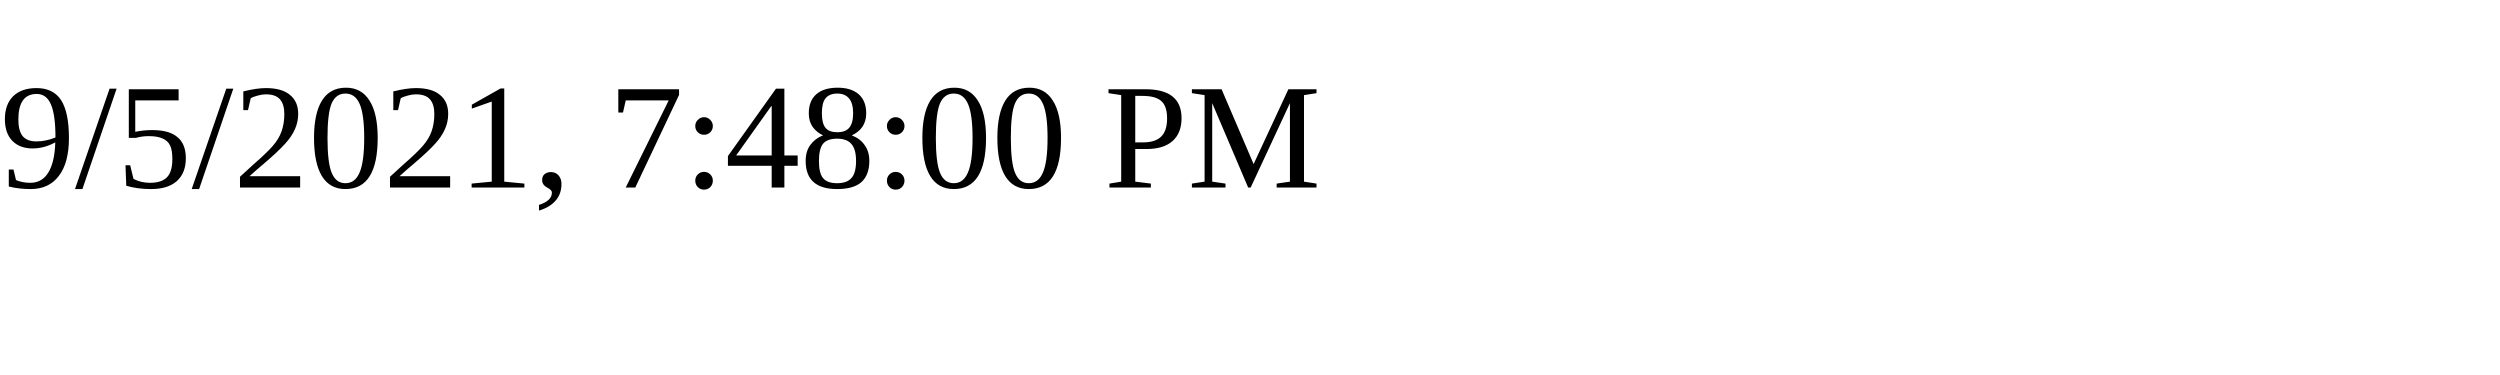
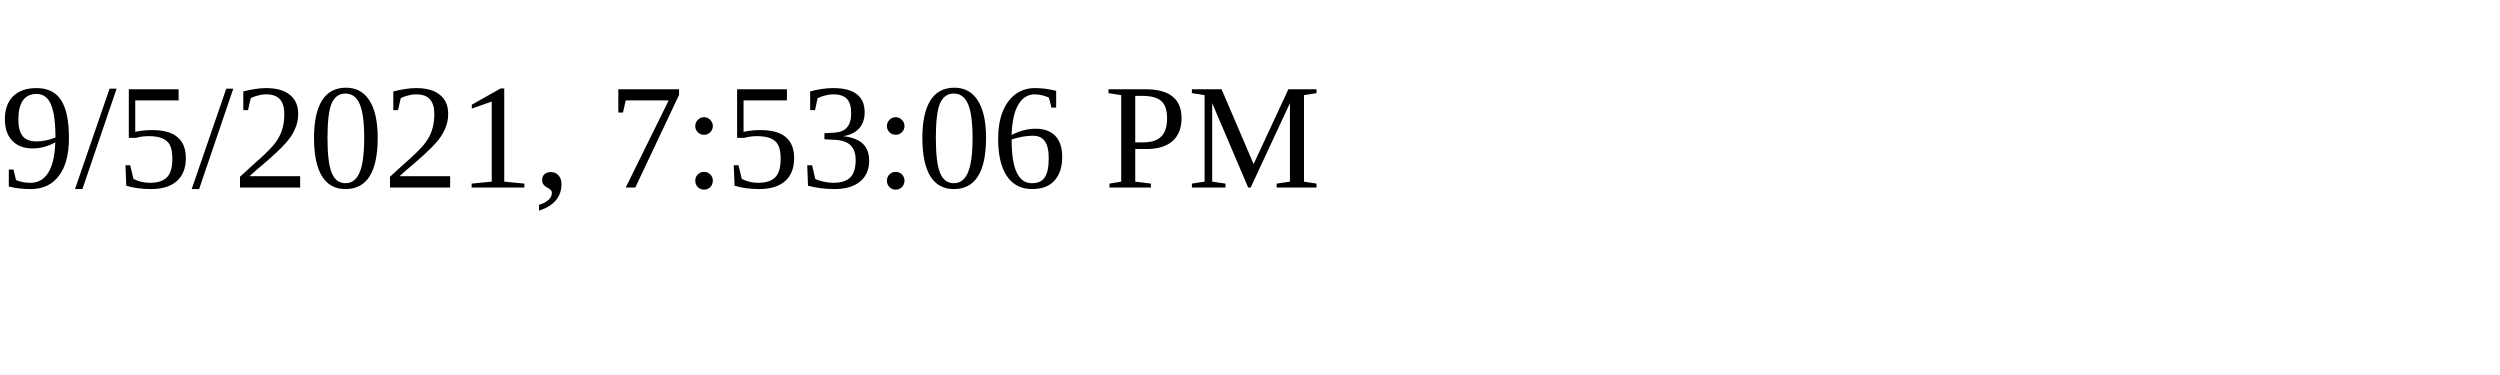
<svg xmlns="http://www.w3.org/2000/svg" height="30" width="200">
-   <text x="0" y="15">9/5/2021, 7:48:00 PM</text>
+   <text x="0" y="15">9/5/2021, 7:53:06 PM</text>
</svg>
